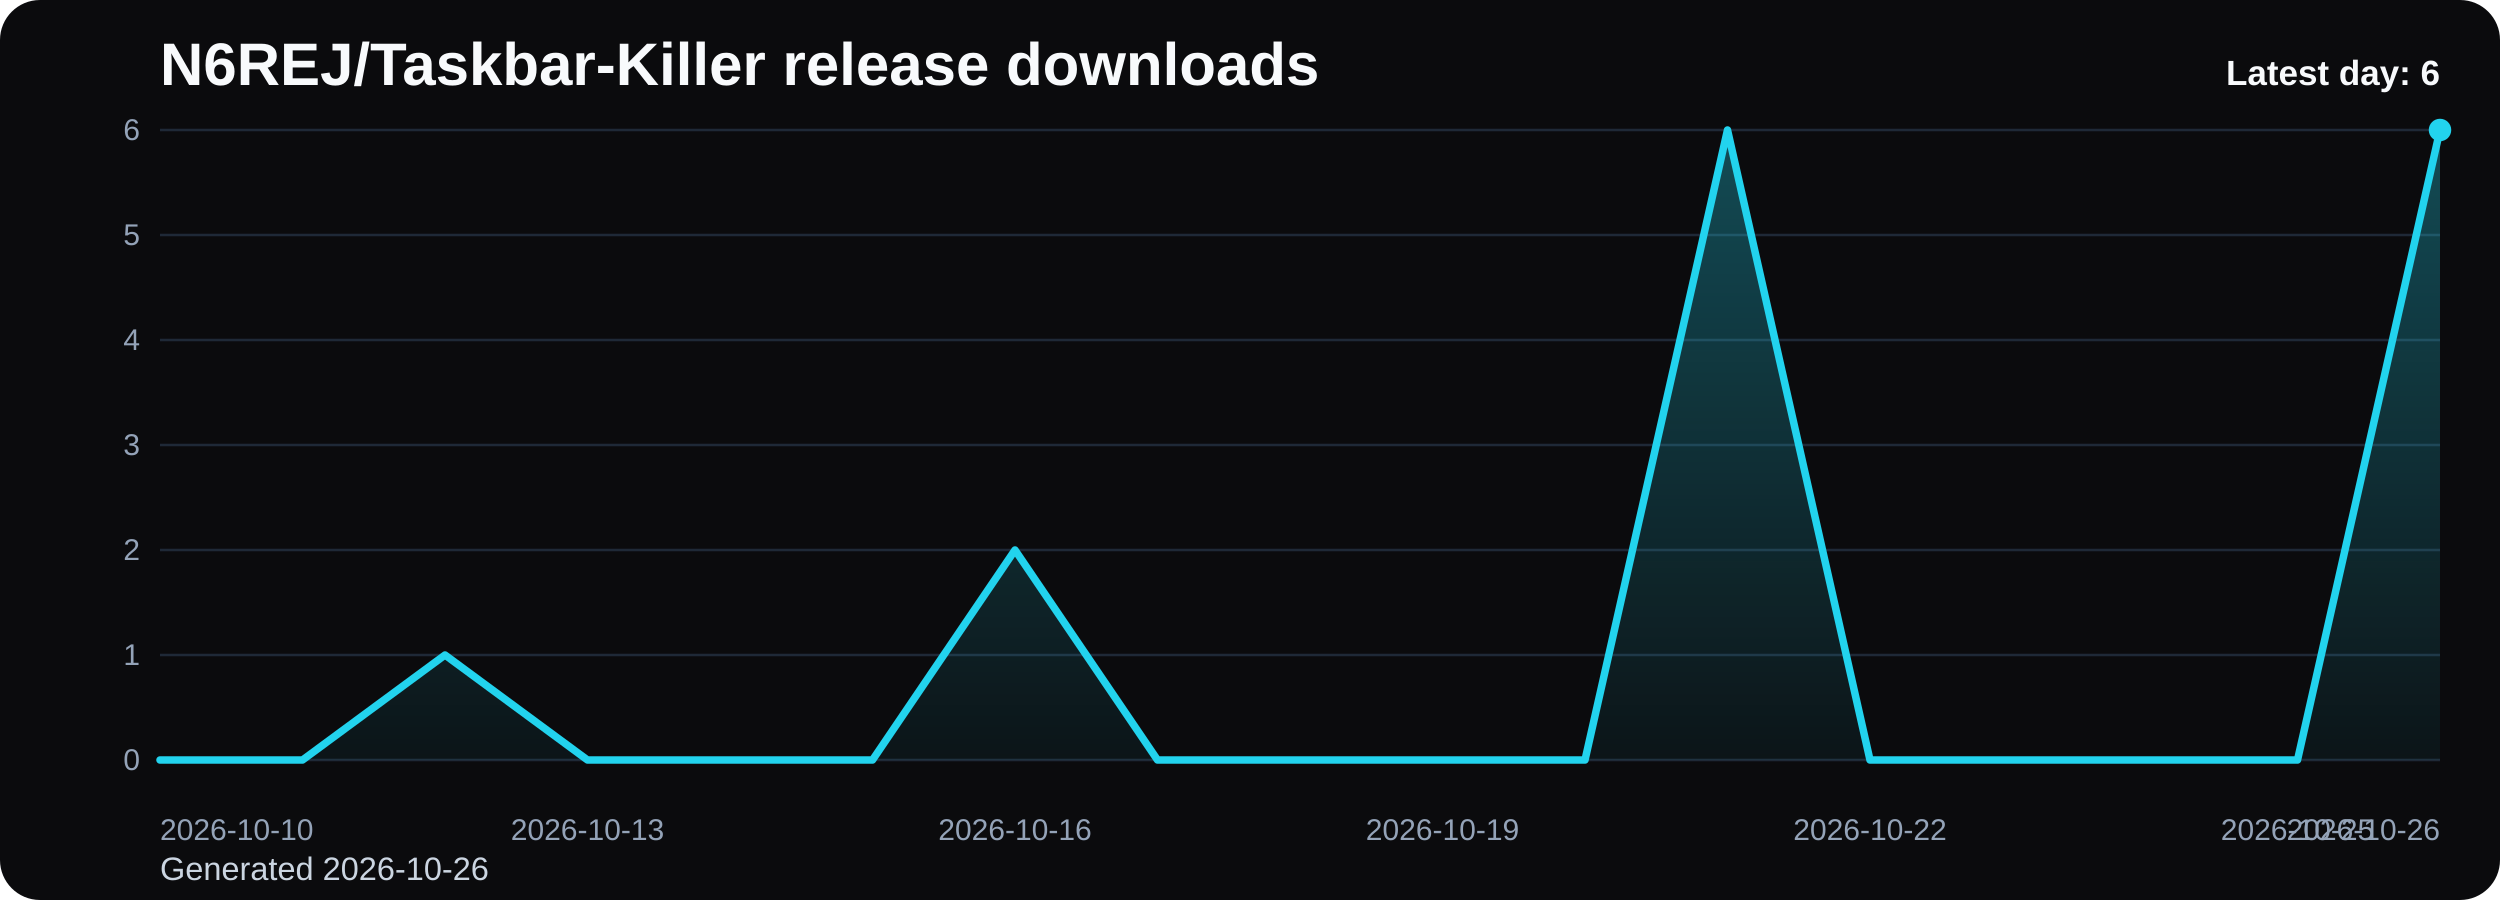
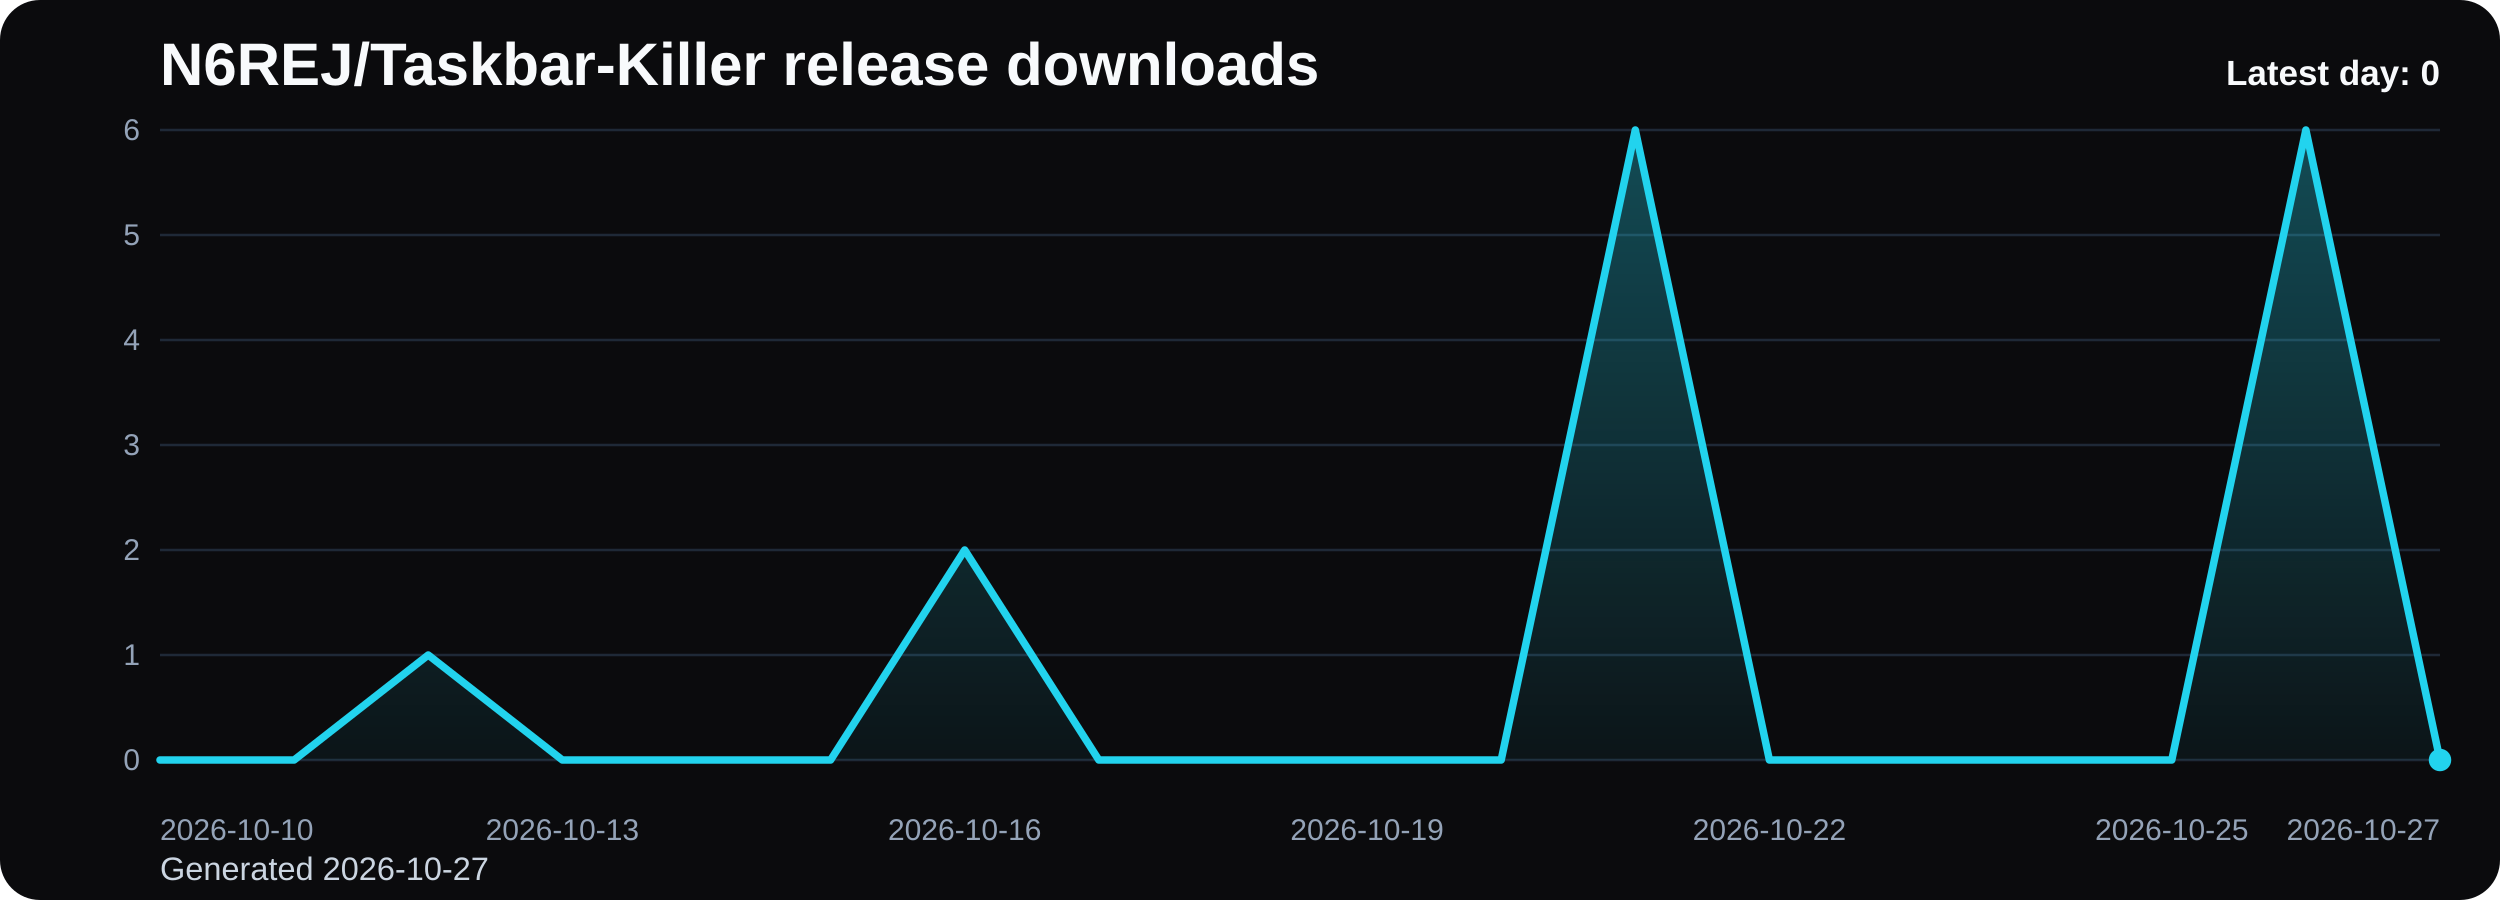
<svg xmlns="http://www.w3.org/2000/svg" viewBox="0 0 1000 360" role="img" aria-label="N6REJ/Taskbar-Killer release downloads chart">
  <defs>
    <linearGradient id="fill-daily-black" x1="0" y1="0" x2="0" y2="1">
      <stop offset="0%" stop-color="#22d3ee" stop-opacity="0.32" />
      <stop offset="100%" stop-color="#22d3ee" stop-opacity="0.05" />
    </linearGradient>
    <style>
      .bg { fill: #0b0b0d; }
      .title { font: 700 24px Arial, sans-serif; fill: #f8fafc; }
      .sub { font: 400 13px Arial, sans-serif; fill: #cbd5e1; }
      .grid { stroke: #1f2937; stroke-width: 1; }
      .axis { font: 400 12px Arial, sans-serif; fill: #94a3b8; }
      .line { fill: none; stroke: #22d3ee; stroke-width: 3; stroke-linecap: round; stroke-linejoin: round; }
      .dot { fill: #22d3ee; }
      .value { font: 600 11px Arial, sans-serif; fill: #cbd5e1; }
      .latest { font: 700 14px Arial, sans-serif; fill: #f8fafc; }
    </style>
  </defs>
  <rect class="bg" x="0" y="0" width="1000" height="360" rx="16" />
  <text class="title" x="64" y="34">N6REJ/Taskbar-Killer release downloads</text>
-   <text class="sub" x="64" y="352">Generated 2026-10-26</text>
+   <text class="sub" x="64" y="352">Generated 2026-10-27</text>
  <line x1="64" y1="52.00" x2="976" y2="52.00" class="grid" />
  <text x="56" y="56.00" text-anchor="end" class="axis">6</text>
  <line x1="64" y1="94.00" x2="976" y2="94.00" class="grid" />
  <text x="56" y="98.00" text-anchor="end" class="axis">5</text>
  <line x1="64" y1="136.00" x2="976" y2="136.00" class="grid" />
  <text x="56" y="140.00" text-anchor="end" class="axis">4</text>
  <line x1="64" y1="178.00" x2="976" y2="178.00" class="grid" />
  <text x="56" y="182.00" text-anchor="end" class="axis">3</text>
  <line x1="64" y1="220.00" x2="976" y2="220.00" class="grid" />
  <text x="56" y="224.00" text-anchor="end" class="axis">2</text>
  <line x1="64" y1="262.00" x2="976" y2="262.00" class="grid" />
  <text x="56" y="266.00" text-anchor="end" class="axis">1</text>
  <line x1="64" y1="304.00" x2="976" y2="304.00" class="grid" />
  <text x="56" y="308.00" text-anchor="end" class="axis">0</text>
-   <path d="M 64.00 304 L 64.00 304.00 L 121.00 304.00 L 178.00 262.00 L 235.00 304.00 L 292.00 304.00 L 349.00 304.00 L 406.00 220.00 L 463.00 304.00 L 520.00 304.00 L 577.00 304.00 L 634.00 304.00 L 691.00 52.00 L 748.00 304.00 L 805.00 304.00 L 862.00 304.00 L 919.00 304.00 L 976.00 52.00 L 976.00 304 Z" fill="url(#fill-daily-black)" />
-   <polyline class="line" points="64.00,304.00 121.00,304.00 178.00,262.00 235.00,304.00 292.00,304.00 349.00,304.00 406.00,220.00 463.00,304.00 520.00,304.00 577.00,304.00 634.00,304.00 691.00,52.00 748.00,304.00 805.00,304.00 862.00,304.00 919.00,304.00 976.00,52.00" />
-   <circle class="dot" cx="976.00" cy="52.00" r="4.5" />
+   <path d="M 64.00 304 L 64.00 304.00 L 117.65 304.00 L 171.29 262.00 L 224.94 304.00 L 278.59 304.00 L 332.24 304.00 L 385.88 220.00 L 439.53 304.00 L 493.18 304.00 L 546.82 304.00 L 600.47 304.00 L 654.12 52.00 L 707.76 304.00 L 761.41 304.00 L 815.06 304.00 L 868.71 304.00 L 922.35 52.00 L 976.00 304.00 L 976.00 304 Z" fill="url(#fill-daily-black)" />
+   <polyline class="line" points="64.00,304.00 117.65,304.00 171.29,262.00 224.94,304.00 278.59,304.00 332.24,304.00 385.88,220.00 439.53,304.00 493.18,304.00 546.82,304.00 600.47,304.00 654.12,52.00 707.76,304.00 761.41,304.00 815.06,304.00 868.71,304.00 922.35,52.00 976.00,304.00" />
+   <circle class="dot" cx="976.00" cy="304.00" r="4.5" />
  <text class="axis" x="64.00" y="336" text-anchor="start">2026-10-10</text>
-   <text class="axis" x="235.00" y="336" text-anchor="middle">2026-10-13</text>
-   <text class="axis" x="406.00" y="336" text-anchor="middle">2026-10-16</text>
-   <text class="axis" x="577.00" y="336" text-anchor="middle">2026-10-19</text>
-   <text class="axis" x="748.00" y="336" text-anchor="middle">2026-10-22</text>
-   <text class="axis" x="919.00" y="336" text-anchor="middle">2026-10-25</text>
-   <text class="axis" x="976.00" y="336" text-anchor="end">2026-10-26</text>
-   <text class="latest" x="976" y="34" text-anchor="end">Latest day: 6</text>
+   <text class="axis" x="224.94" y="336" text-anchor="middle">2026-10-13</text>
+   <text class="axis" x="385.88" y="336" text-anchor="middle">2026-10-16</text>
+   <text class="axis" x="546.82" y="336" text-anchor="middle">2026-10-19</text>
+   <text class="axis" x="707.76" y="336" text-anchor="middle">2026-10-22</text>
+   <text class="axis" x="868.71" y="336" text-anchor="middle">2026-10-25</text>
+   <text class="axis" x="976.00" y="336" text-anchor="end">2026-10-27</text>
+   <text class="latest" x="976" y="34" text-anchor="end">Latest day: 0</text>
</svg>
